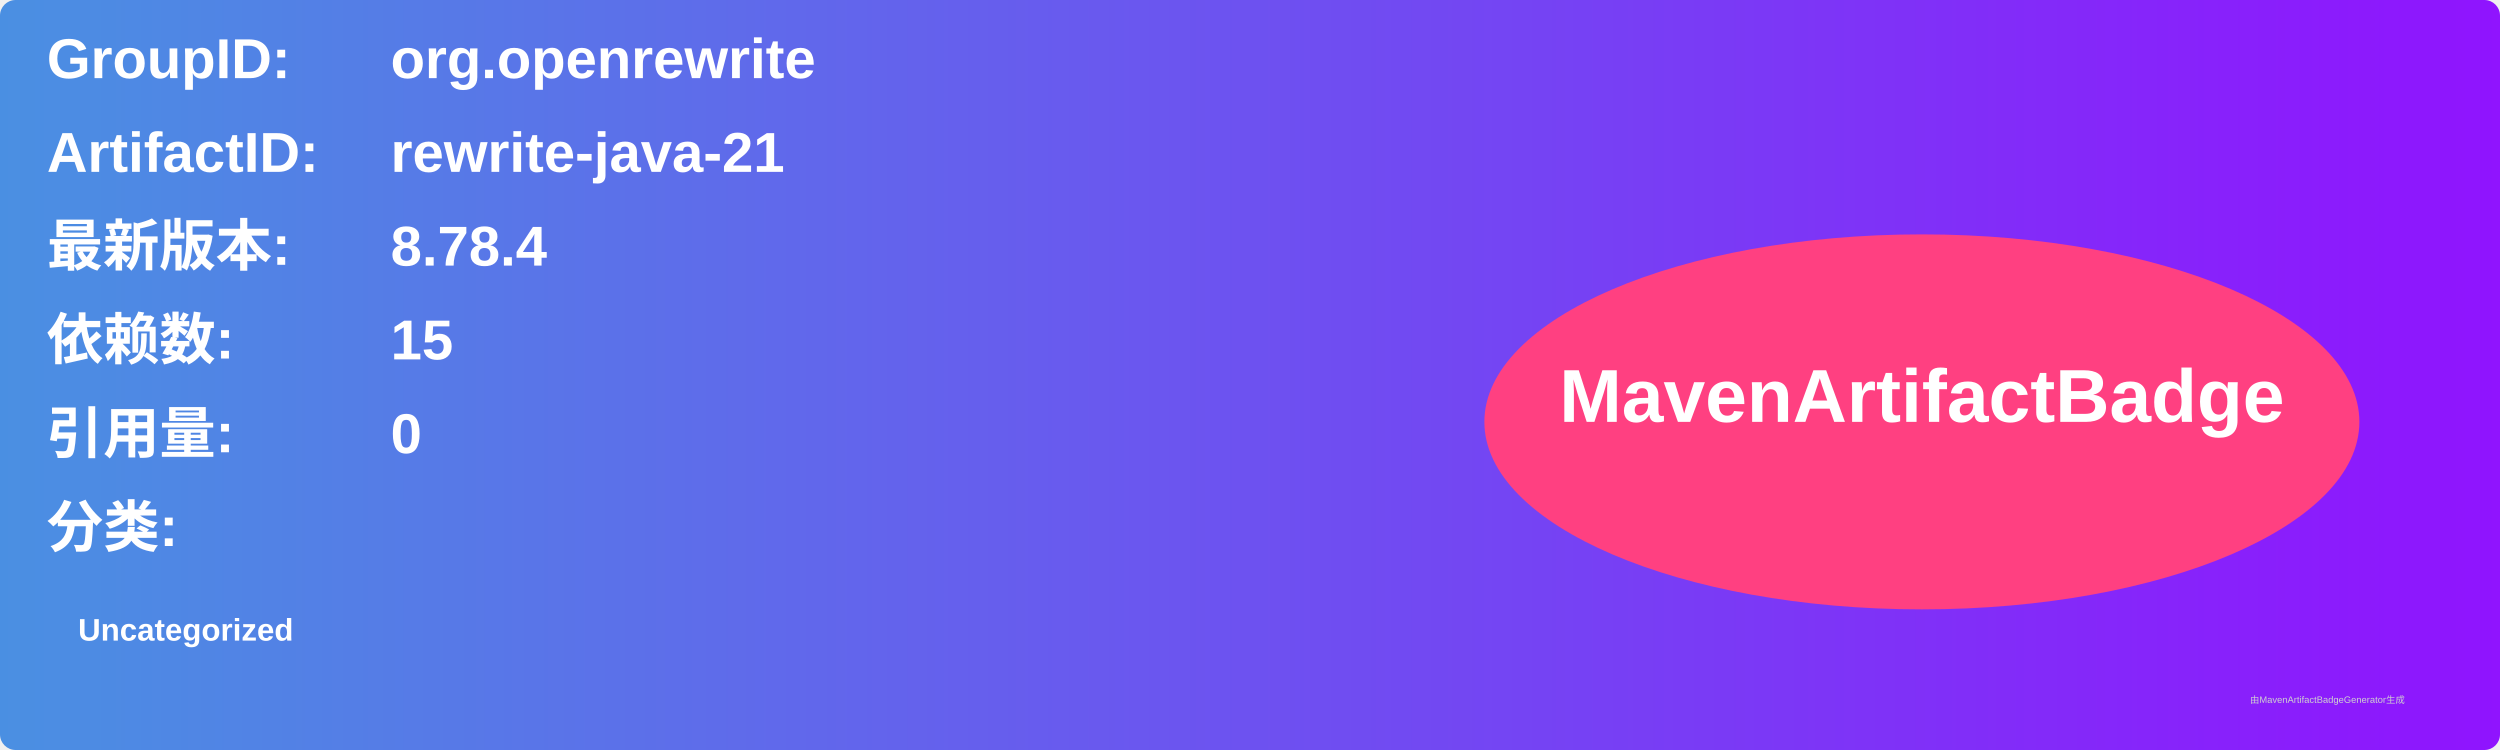
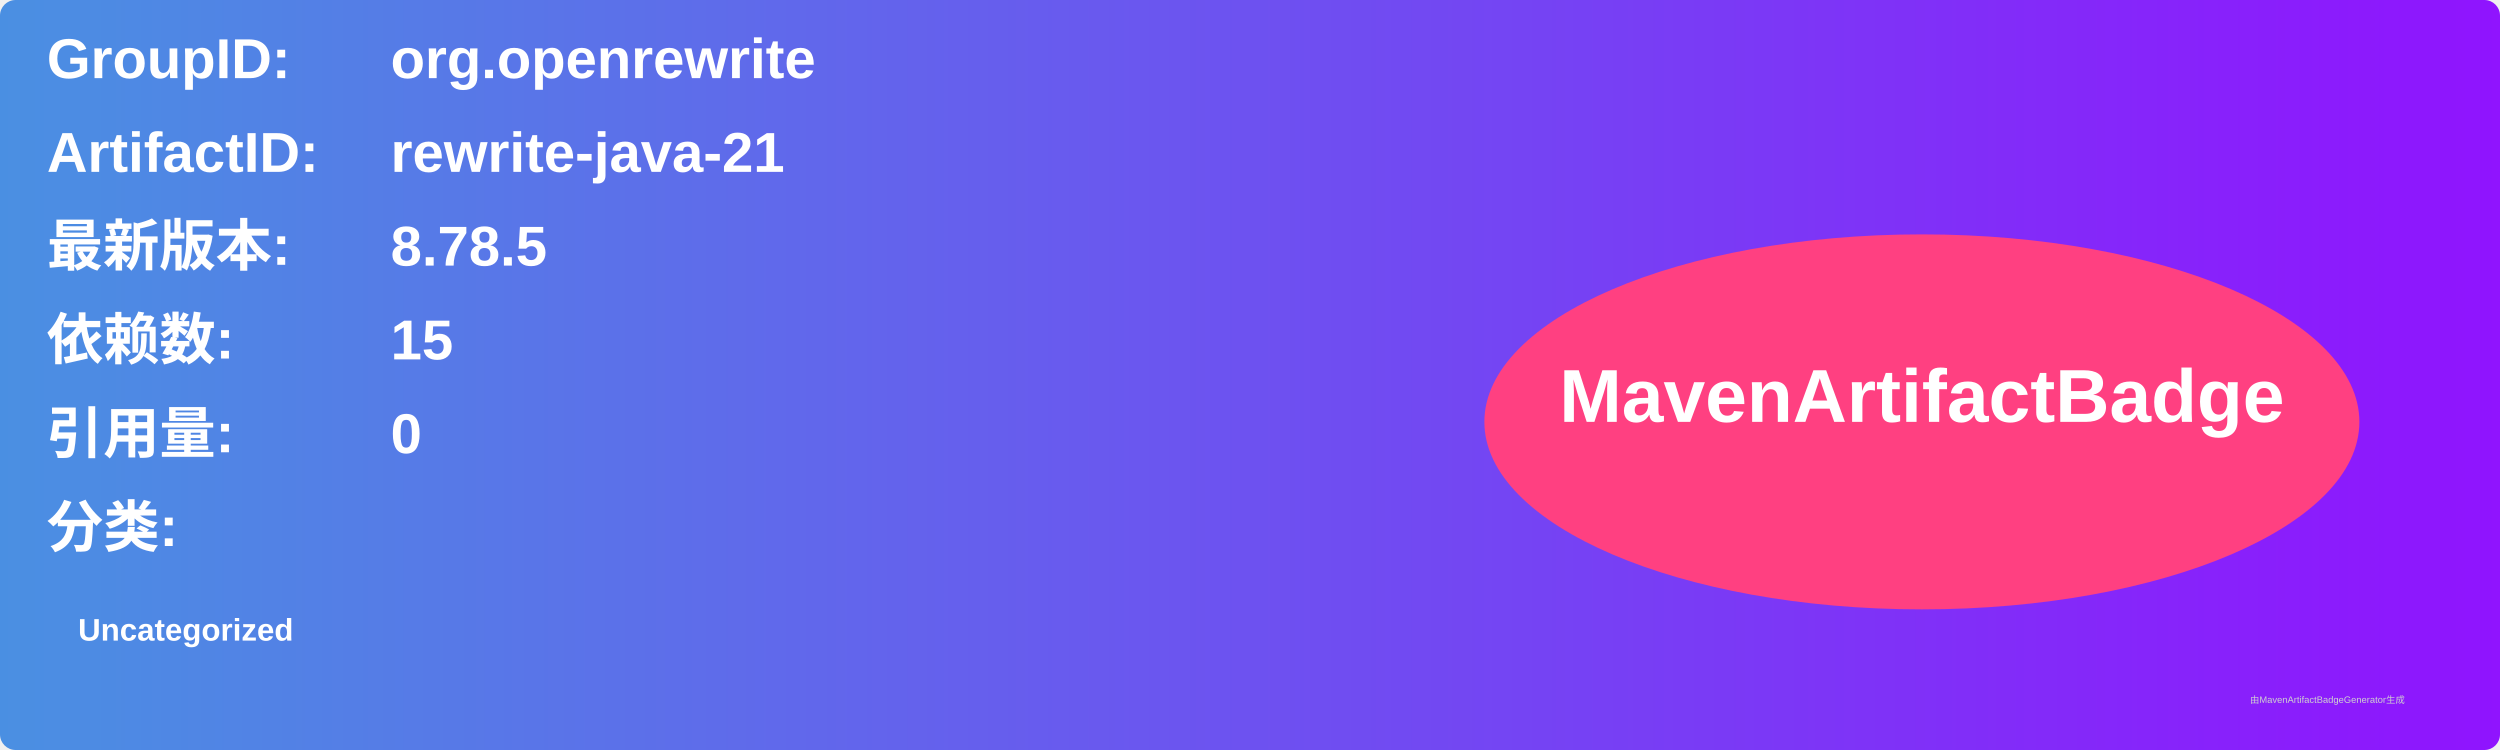
<svg xmlns="http://www.w3.org/2000/svg" width="800" height="240" viewBox="0 0 800 240">
  <linearGradient id="grad" x1="0%" y1="0%" x2="100%" y2="0%">
    <stop offset="0%" stop-color="#4a90e2" />
    <stop offset="100%" stop-color="#9013fe" />
  </linearGradient>
  <rect width="100%" height="100%" rx="5" ry="5" fill="url(#grad)" />
  <g transform="translate(15, 15)">
    <text x="0" y="10" font-family="Arial" font-size="18" fill="white" font-weight="bold" width="260">GroupID:</text>
    <text x="110" y="10" font-family="Arial" font-size="18" fill="white" font-weight="bold" width="460">org.openrewrite</text>
    <text x="0" y="40" font-family="Arial" font-size="18" fill="white" font-weight="bold" width="260">ArtifactID:</text>
    <text x="110" y="40" font-family="Arial" font-size="18" fill="white" font-weight="bold" width="460">rewrite-java-21</text>
    <text x="0" y="70" font-family="Arial" font-size="18" fill="white" font-weight="bold">最新版本:</text>
    <text x="110" y="70" font-family="Arial" font-size="18" fill="white" font-weight="bold">
-       <tspan font-weight="bold">8.78.4</tspan>
+       <tspan font-weight="bold">8.78.5</tspan>
    </text>
    <text x="0" y="100" font-family="Arial" font-size="18" fill="white" font-weight="bold">依赖数: </text>
    <text x="110" y="100" font-family="Arial" font-size="18" fill="white">
      <tspan font-weight="bold">15</tspan>
    </text>
    <text x="0" y="130" font-family="Arial" font-size="18" fill="white" font-weight="bold">引用量: </text>
    <text x="110" y="130" font-family="Arial" font-size="18" fill="white">
      <tspan font-weight="bold">0</tspan>
    </text>
    <text x="0" y="160" font-family="Arial" font-size="18" fill="white" font-weight="bold">分类:</text>
    <text x="10" y="190" font-family="Arial" font-size="10" fill="white">
      <tspan font-weight="bold">Uncategorized</tspan>
    </text>
    <ellipse cx="600" cy="120" rx="140" ry="60" fill="#ff4081" />
    <text x="600" y="120" text-anchor="middle" font-family="Arial" font-size="24" fill="white" font-weight="bold">MavenArtifactBadge</text>
  </g>
  <text x="720" y="225" font-family="Arial" font-size="3" fill="#d0d0d0">由MavenArtifactBadgeGenerator生成</text>
</svg>
